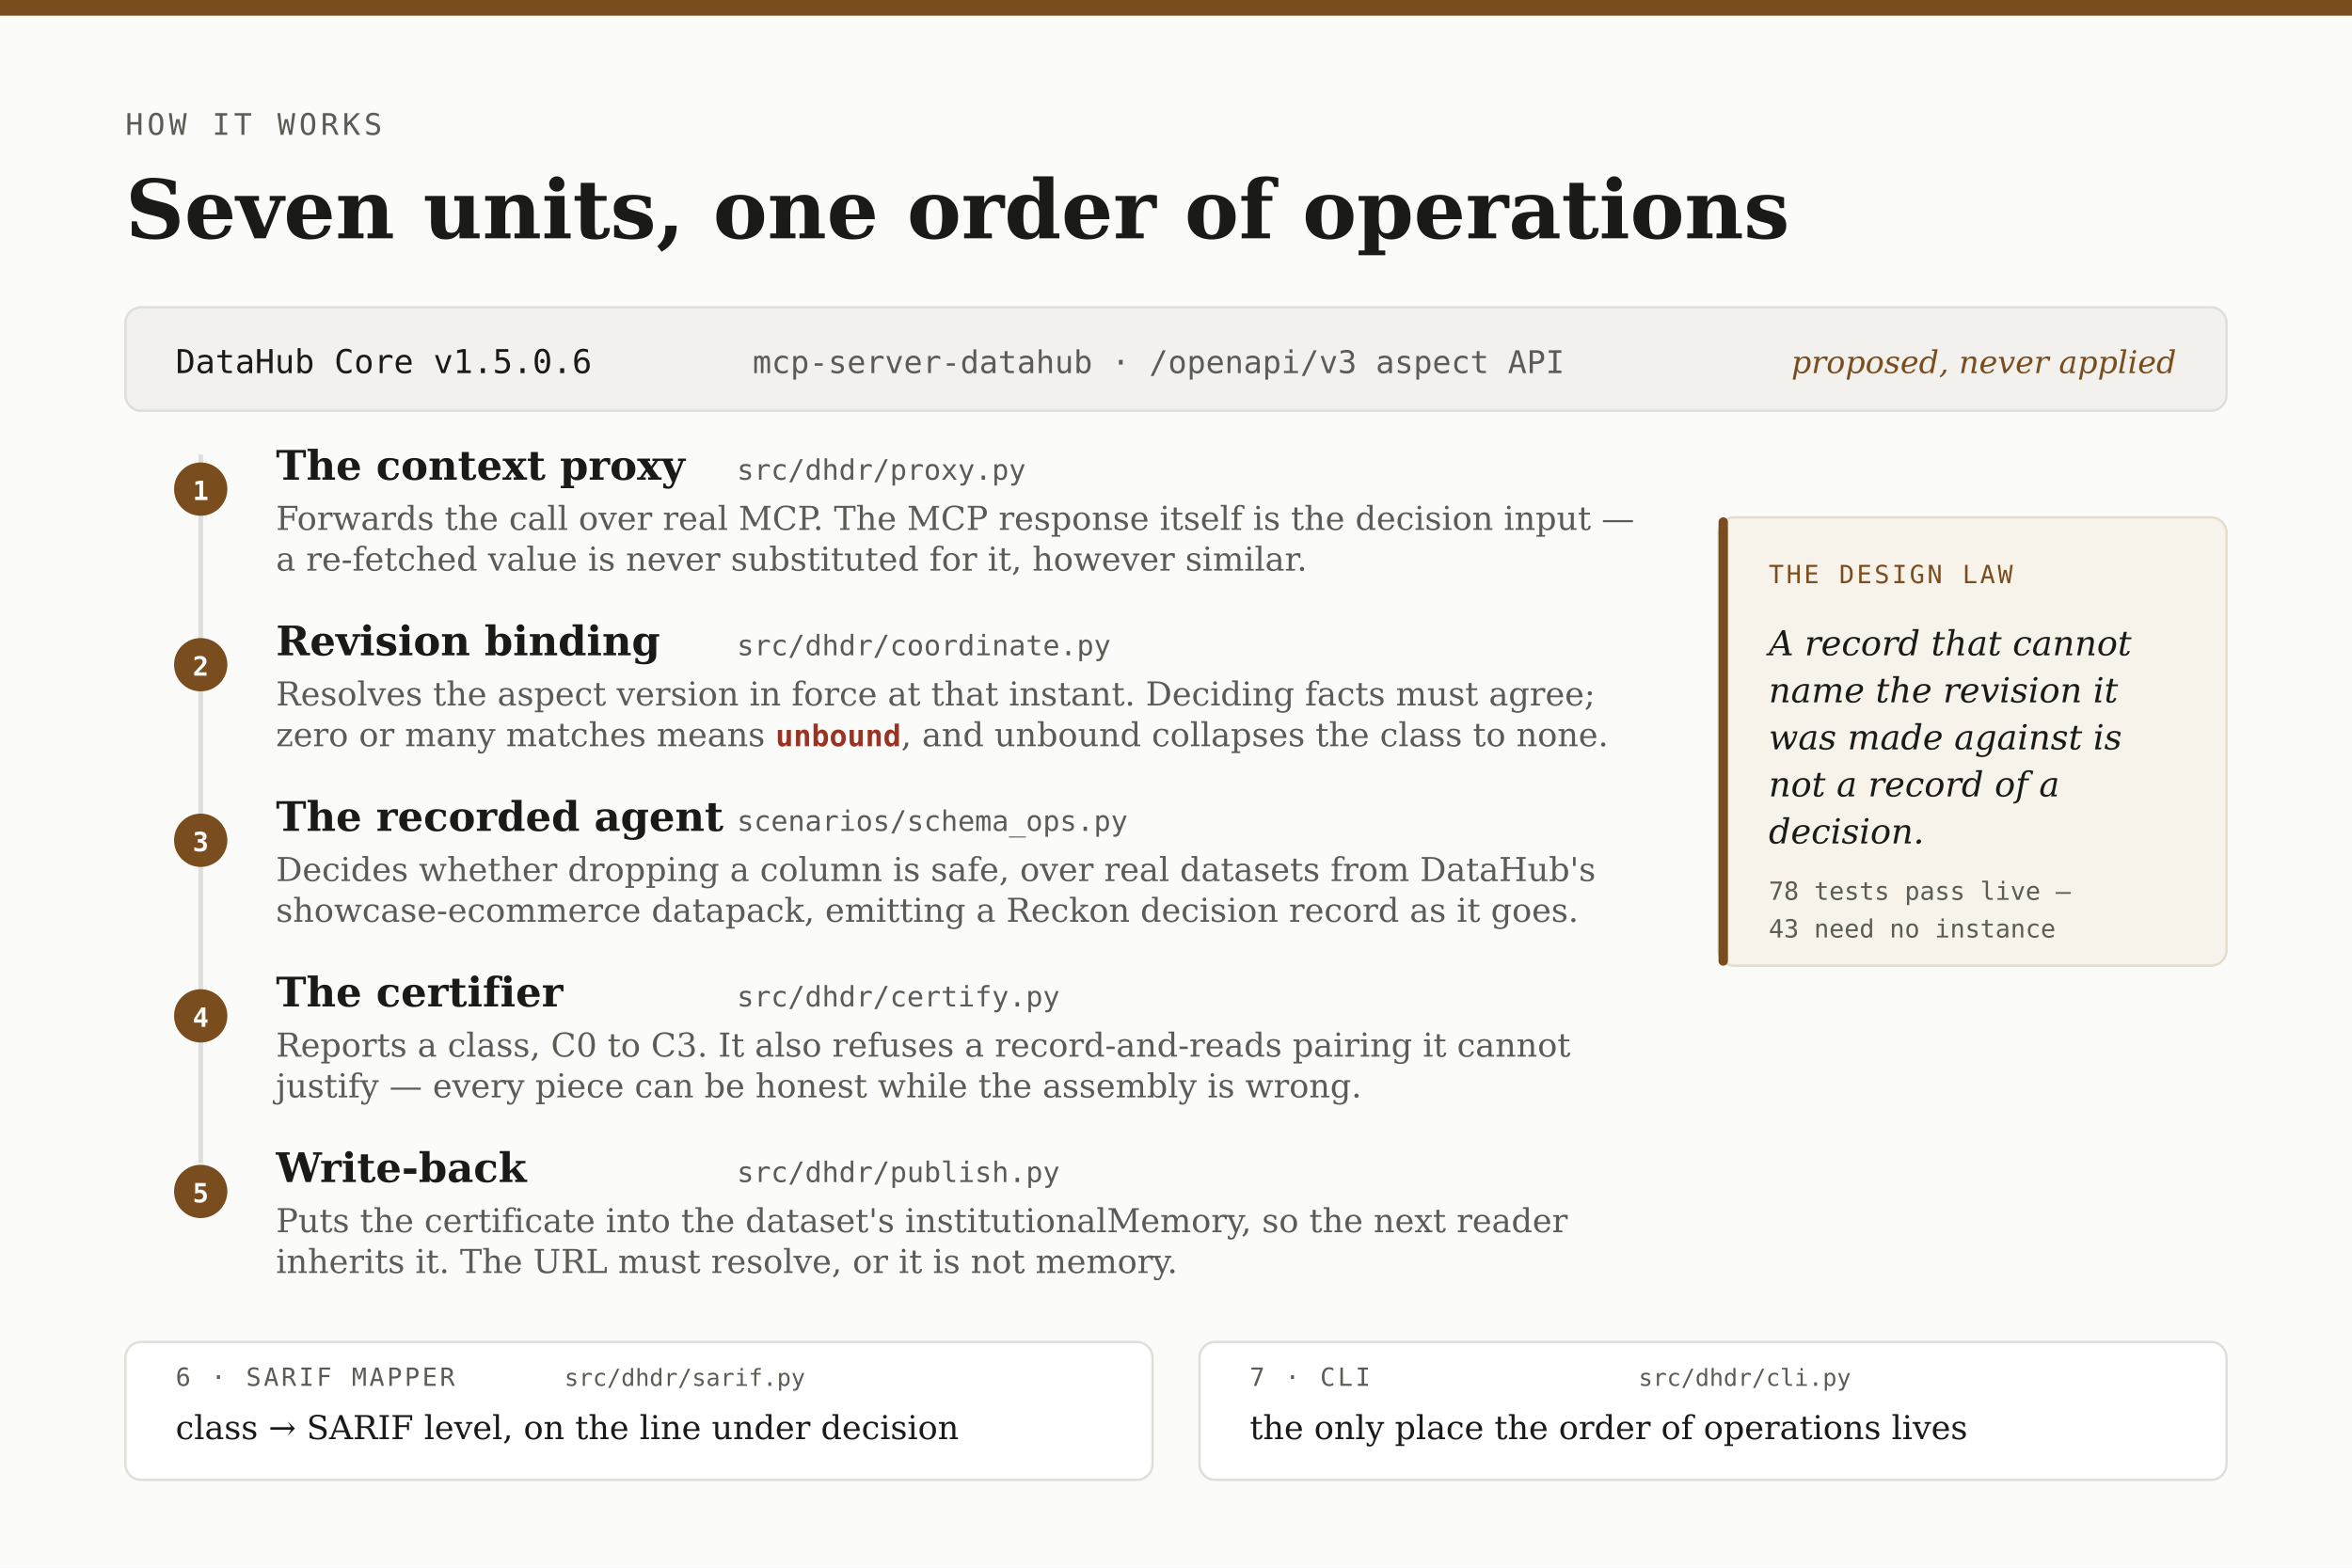
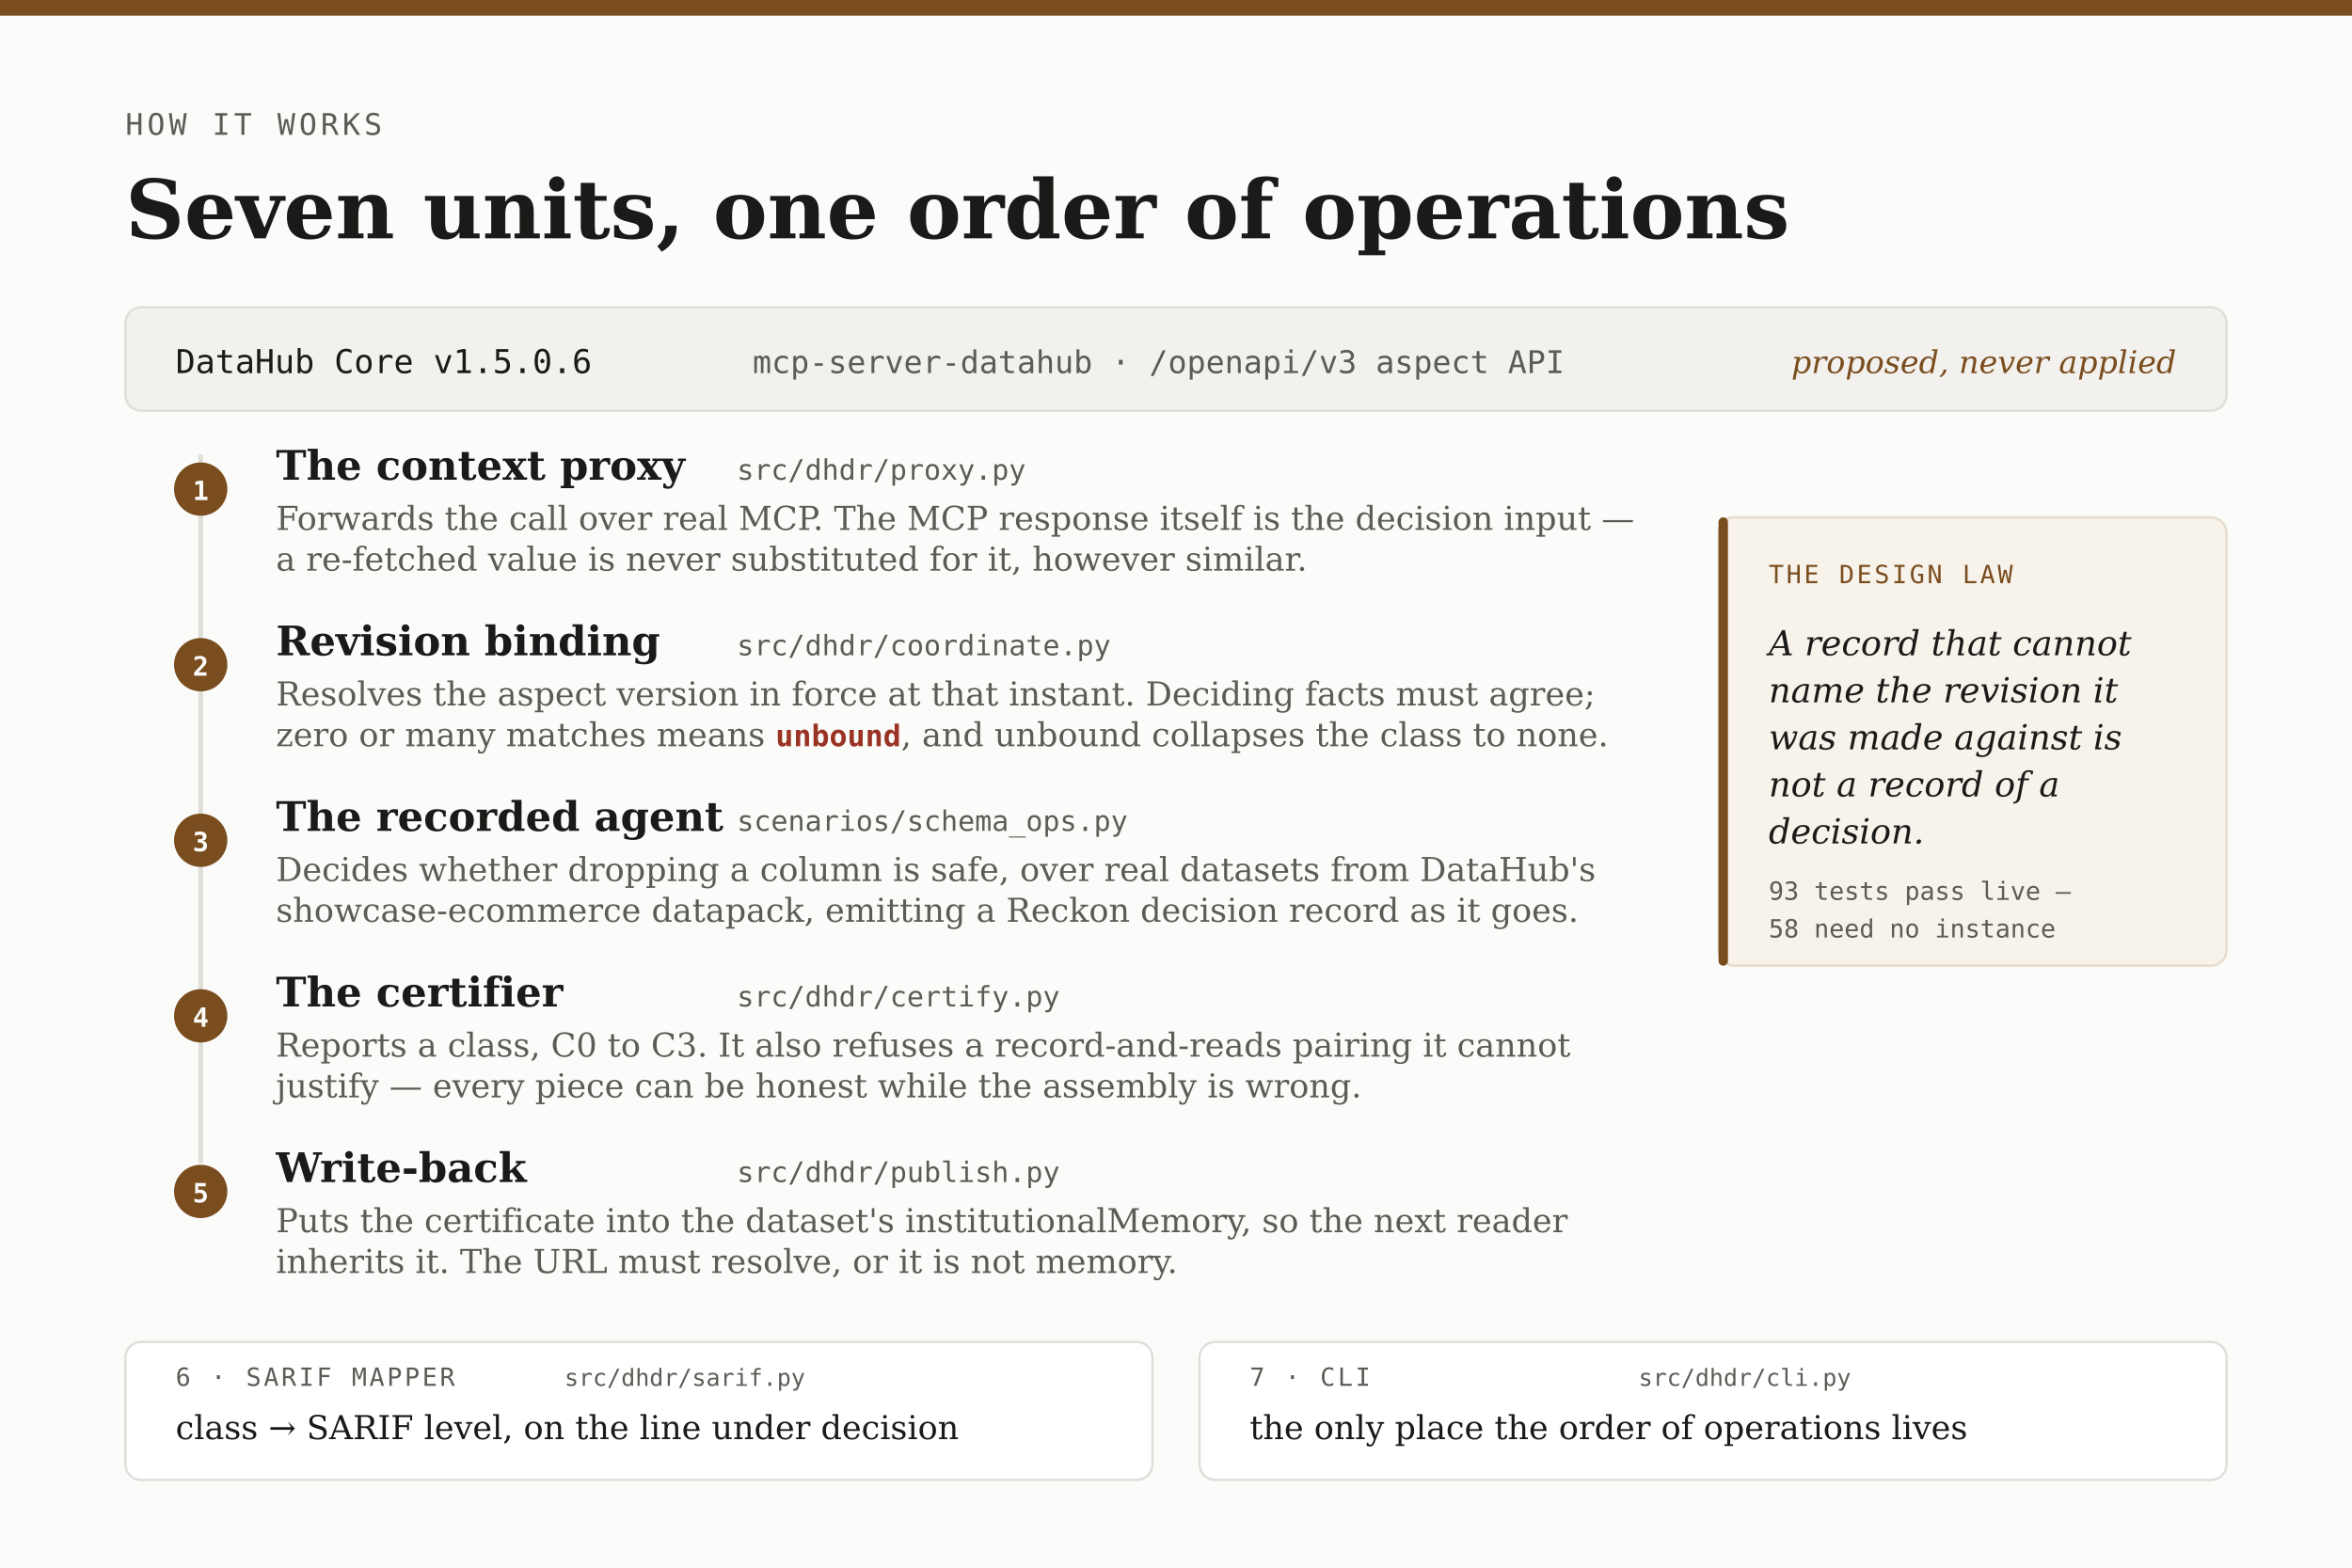
<svg xmlns="http://www.w3.org/2000/svg" width="1500" height="1000" viewBox="0 0 1500 1000">
  <rect width="1500" height="1000" fill="#fbfbfa" />
  <rect width="1500" height="10" fill="#7a4d1e" />
  <text x="80" y="86" font-family="DejaVu Sans Mono" font-size="19" letter-spacing="2.4" fill="#5c5c56">HOW IT WORKS</text>
  <text x="80" y="152" font-family="DejaVu Serif" font-size="52" font-weight="bold" fill="#1a1a18">Seven units, one order of operations</text>
  <rect x="80" y="196" width="1340" height="66" rx="10" fill="#f2f1ee" stroke="#dededa" stroke-width="1.5" />
  <text x="112" y="238" font-family="DejaVu Sans Mono" font-size="21" fill="#1a1a18">DataHub Core v1.5.0.6</text>
  <text x="480" y="238" font-family="DejaVu Sans Mono" font-size="20" fill="#5c5c56">mcp-server-datahub  ·  /openapi/v3 aspect API</text>
  <line x1="128" y1="290" x2="128" y2="742" stroke="#dededa" stroke-width="3" />
  <circle cx="128" cy="312" r="17" fill="#7a4d1e" />
  <text x="128" y="319" text-anchor="middle" font-family="DejaVu Sans Mono" font-size="17" font-weight="bold" fill="#fbfbfa">1</text>
  <text x="176" y="306" font-family="DejaVu Serif" font-size="26" font-weight="bold" fill="#1a1a18">The context proxy</text>
  <text x="470" y="306" font-family="DejaVu Sans Mono" font-size="18" fill="#5c5c56">src/dhdr/proxy.py</text>
  <text x="176" y="338" font-family="DejaVu Serif" font-size="21" fill="#5c5c56">Forwards the call over real MCP. The MCP response itself is the decision input —</text>
  <text x="176" y="364" font-family="DejaVu Serif" font-size="21" fill="#5c5c56">a re-fetched value is never substituted for it, however similar.</text>
  <circle cx="128" cy="424" r="17" fill="#7a4d1e" />
  <text x="128" y="431" text-anchor="middle" font-family="DejaVu Sans Mono" font-size="17" font-weight="bold" fill="#fbfbfa">2</text>
  <text x="176" y="418" font-family="DejaVu Serif" font-size="26" font-weight="bold" fill="#1a1a18">Revision binding</text>
  <text x="470" y="418" font-family="DejaVu Sans Mono" font-size="18" fill="#5c5c56">src/dhdr/coordinate.py</text>
  <text x="176" y="450" font-family="DejaVu Serif" font-size="21" fill="#5c5c56">Resolves the aspect version in force at that instant. Deciding facts must agree;</text>
  <text x="176" y="476" font-family="DejaVu Serif" font-size="21" fill="#5c5c56">zero or many matches means <tspan font-family="DejaVu Sans Mono" font-size="19" font-weight="bold" fill="#9a3324">unbound</tspan>, and unbound collapses the class to none.</text>
  <circle cx="128" cy="536" r="17" fill="#7a4d1e" />
  <text x="128" y="543" text-anchor="middle" font-family="DejaVu Sans Mono" font-size="17" font-weight="bold" fill="#fbfbfa">3</text>
  <text x="176" y="530" font-family="DejaVu Serif" font-size="26" font-weight="bold" fill="#1a1a18">The recorded agent</text>
  <text x="470" y="530" font-family="DejaVu Sans Mono" font-size="18" fill="#5c5c56">scenarios/schema_ops.py</text>
  <text x="176" y="562" font-family="DejaVu Serif" font-size="21" fill="#5c5c56">Decides whether dropping a column is safe, over real datasets from DataHub's</text>
  <text x="176" y="588" font-family="DejaVu Serif" font-size="21" fill="#5c5c56">showcase-ecommerce datapack, emitting a Reckon decision record as it goes.</text>
  <circle cx="128" cy="648" r="17" fill="#7a4d1e" />
  <text x="128" y="655" text-anchor="middle" font-family="DejaVu Sans Mono" font-size="17" font-weight="bold" fill="#fbfbfa">4</text>
  <text x="176" y="642" font-family="DejaVu Serif" font-size="26" font-weight="bold" fill="#1a1a18">The certifier</text>
  <text x="470" y="642" font-family="DejaVu Sans Mono" font-size="18" fill="#5c5c56">src/dhdr/certify.py</text>
  <text x="176" y="674" font-family="DejaVu Serif" font-size="21" fill="#5c5c56">Reports a class, C0 to C3. It also refuses a record-and-reads pairing it cannot</text>
  <text x="176" y="700" font-family="DejaVu Serif" font-size="21" fill="#5c5c56">justify — every piece can be honest while the assembly is wrong.</text>
  <circle cx="128" cy="760" r="17" fill="#7a4d1e" />
  <text x="128" y="767" text-anchor="middle" font-family="DejaVu Sans Mono" font-size="17" font-weight="bold" fill="#fbfbfa">5</text>
  <text x="176" y="754" font-family="DejaVu Serif" font-size="26" font-weight="bold" fill="#1a1a18">Write-back</text>
  <text x="470" y="754" font-family="DejaVu Sans Mono" font-size="18" fill="#5c5c56">src/dhdr/publish.py</text>
  <text x="176" y="786" font-family="DejaVu Serif" font-size="21" fill="#5c5c56">Puts the certificate into the dataset's institutionalMemory, so the next reader</text>
  <text x="176" y="812" font-family="DejaVu Serif" font-size="21" fill="#5c5c56">inherits it. The URL must resolve, or it is not memory.</text>
  <rect x="80" y="856" width="655" height="88" rx="10" fill="#ffffff" stroke="#dededa" stroke-width="1.5" />
  <text x="112" y="884" font-family="DejaVu Sans Mono" font-size="16" letter-spacing="1.6" fill="#5c5c56">6 · SARIF MAPPER</text>
  <text x="360" y="884" font-family="DejaVu Sans Mono" font-size="15" fill="#5c5c56">src/dhdr/sarif.py</text>
  <text x="112" y="918" font-family="DejaVu Serif" font-size="21" fill="#1a1a18">class → SARIF level, on the line under decision</text>
  <rect x="765" y="856" width="655" height="88" rx="10" fill="#ffffff" stroke="#dededa" stroke-width="1.5" />
  <text x="797" y="884" font-family="DejaVu Sans Mono" font-size="16" letter-spacing="1.6" fill="#5c5c56">7 · CLI</text>
  <text x="1045" y="884" font-family="DejaVu Sans Mono" font-size="15" fill="#5c5c56">src/dhdr/cli.py</text>
  <text x="797" y="918" font-family="DejaVu Serif" font-size="21" fill="#1a1a18">the only place the order of operations lives</text>
  <text x="1388" y="238" text-anchor="end" font-family="DejaVu Serif" font-size="20" font-style="italic" fill="#7a4d1e">proposed, never applied</text>
  <rect x="1096" y="330" width="324" height="286" rx="10" fill="#f7f2ea" stroke="#e6dccc" stroke-width="1.5" />
  <rect x="1096" y="330" width="6" height="286" rx="3" fill="#7a4d1e" />
  <text x="1128" y="372" font-family="DejaVu Sans Mono" font-size="16" letter-spacing="1.6" fill="#7a4d1e">THE DESIGN LAW</text>
  <text x="1128" y="418" font-family="DejaVu Serif" font-size="22" font-style="italic" fill="#1a1a18">A record that cannot</text>
  <text x="1128" y="448" font-family="DejaVu Serif" font-size="22" font-style="italic" fill="#1a1a18">name the revision it</text>
  <text x="1128" y="478" font-family="DejaVu Serif" font-size="22" font-style="italic" fill="#1a1a18">was made against is</text>
  <text x="1128" y="508" font-family="DejaVu Serif" font-size="22" font-style="italic" fill="#1a1a18">not a record of a</text>
  <text x="1128" y="538" font-family="DejaVu Serif" font-size="22" font-style="italic" fill="#1a1a18">decision.</text>
-   <text x="1128" y="574" font-family="DejaVu Sans Mono" font-size="16" fill="#5c5c56">78 tests pass live —</text>
-   <text x="1128" y="598" font-family="DejaVu Sans Mono" font-size="16" fill="#5c5c56">43 need no instance</text>
+   <text x="1128" y="574" font-family="DejaVu Sans Mono" font-size="16" fill="#5c5c56">93 tests pass live —</text>
+   <text x="1128" y="598" font-family="DejaVu Sans Mono" font-size="16" fill="#5c5c56">58 need no instance</text>
</svg>
